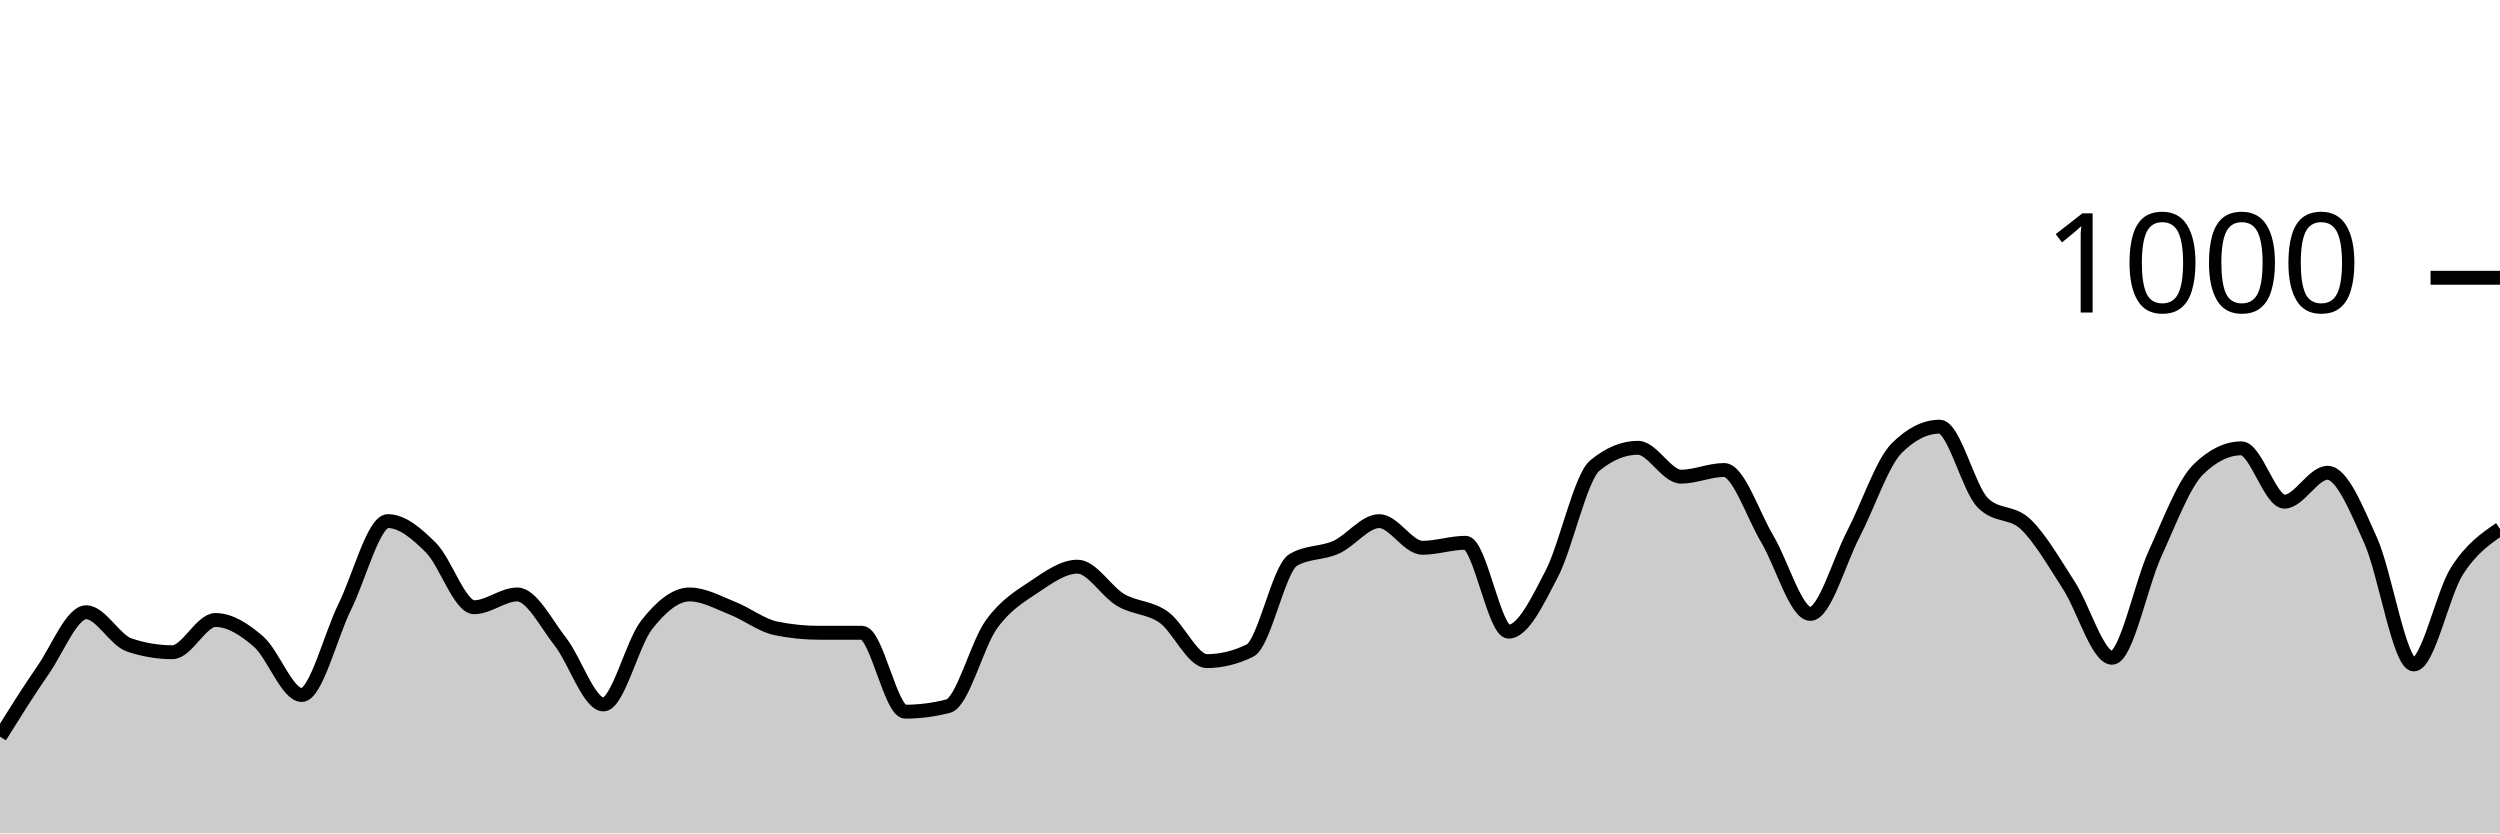
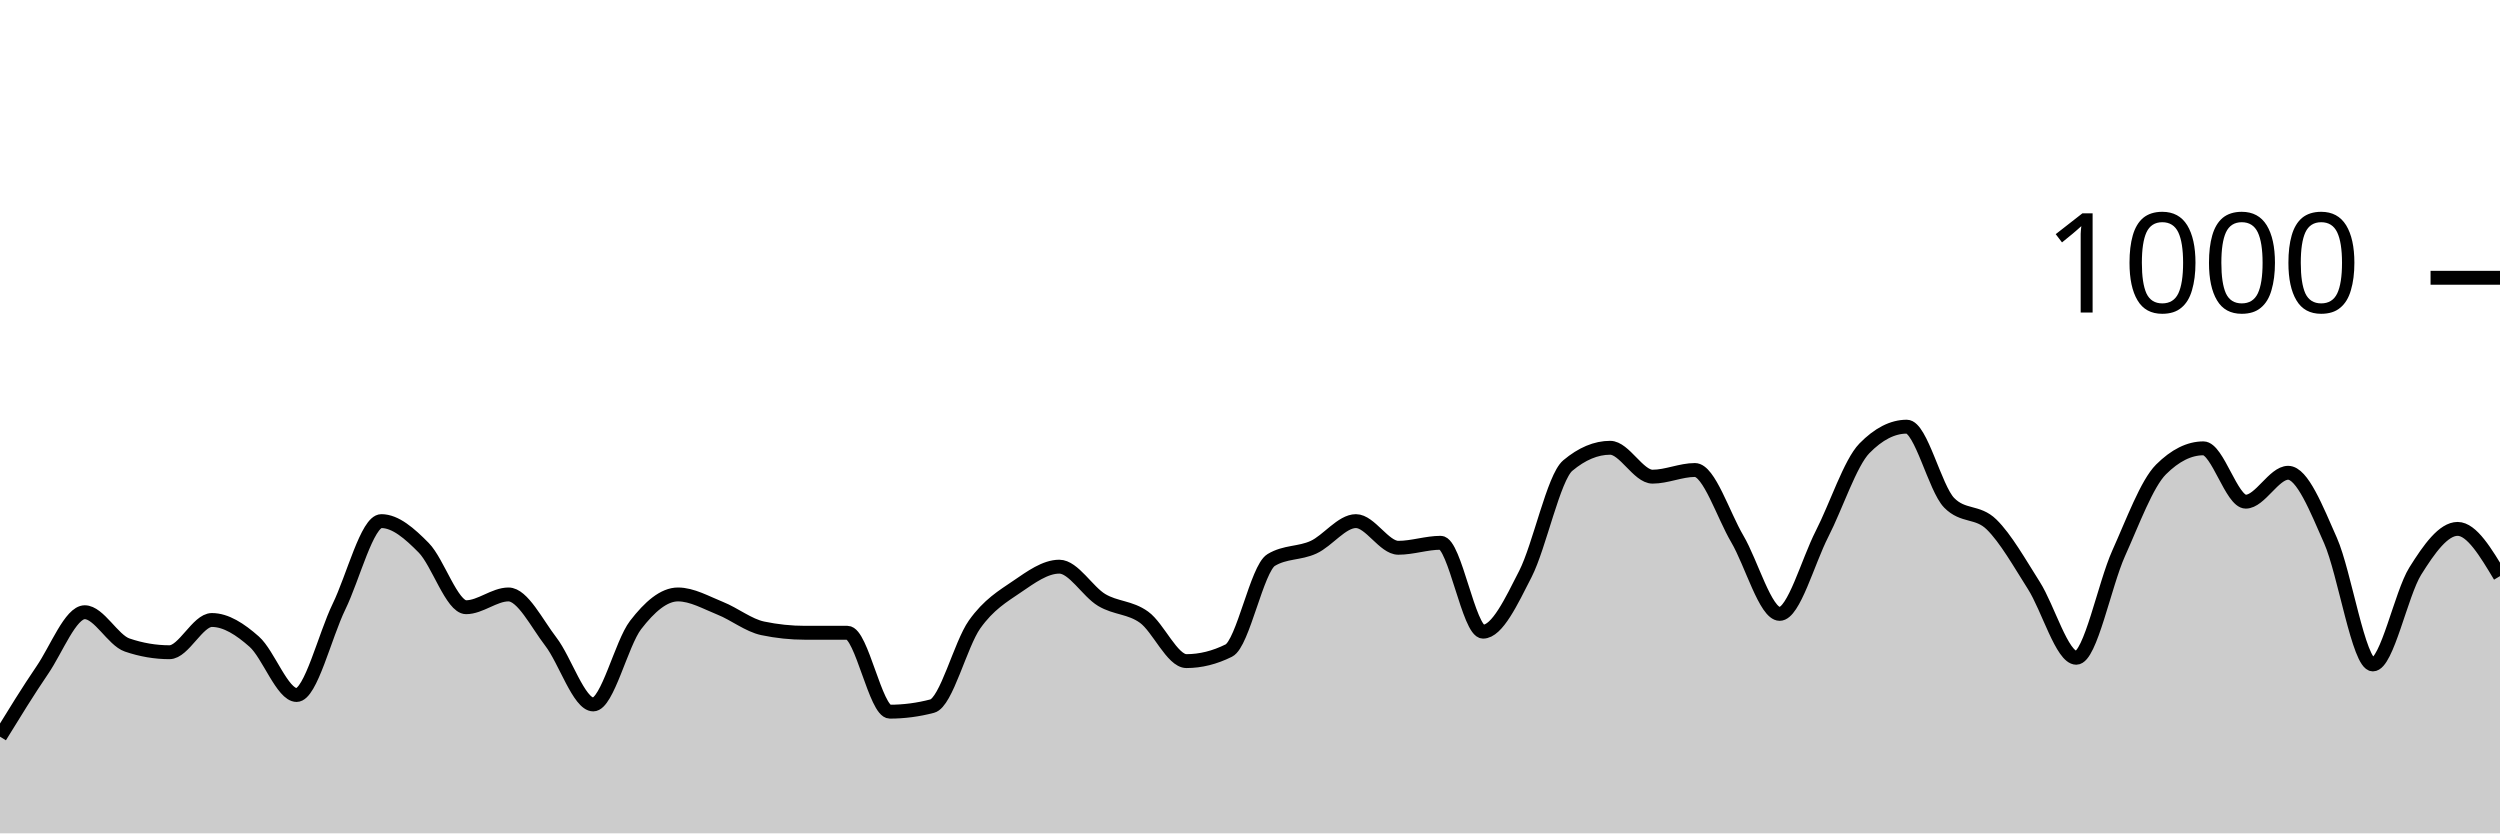
<svg xmlns="http://www.w3.org/2000/svg" viewBox="0 0 180 60">
  <g transform="translate(0,20)">
-     <path class="area" fill="rgba(0, 0, 0, 0.2)" d="M0,33.04C1.034,31.387,2.069,29.733,3.103,28.24C4.138,26.747,5.172,24.08,6.207,24.08C7.241,24.08,8.276,26.093,9.31,26.44C10.345,26.787,11.379,26.96,12.414,26.96C13.448,26.96,14.483,24.64,15.517,24.64C16.552,24.64,17.586,25.3,18.621,26.2C19.655,27.1,20.69,30.04,21.724,30.04C22.759,30.04,23.793,25.767,24.828,23.68C25.862,21.593,26.897,17.52,27.931,17.52C28.966,17.52,30,18.407,31.034,19.44C32.069,20.473,33.103,23.72,34.138,23.72C35.172,23.72,36.207,22.8,37.241,22.8C38.276,22.8,39.31,24.88,40.345,26.2C41.379,27.52,42.414,30.72,43.448,30.72C44.483,30.72,45.517,26.32,46.552,25C47.586,23.68,48.621,22.8,49.655,22.8C50.69,22.8,51.724,23.393,52.759,23.8C53.793,24.207,54.828,25.027,55.862,25.24C56.897,25.453,57.931,25.56,58.966,25.56C60,25.56,61.034,25.56,62.069,25.56C63.103,25.56,64.138,31.24,65.172,31.24C66.207,31.24,67.241,31.107,68.276,30.84C69.31,30.573,70.345,26.393,71.379,24.96C72.414,23.527,73.448,22.933,74.483,22.24C75.517,21.547,76.552,20.8,77.586,20.8C78.621,20.8,79.655,22.593,80.69,23.2C81.724,23.807,82.759,23.707,83.793,24.44C84.828,25.173,85.862,27.6,86.897,27.6C87.931,27.6,88.966,27.347,90,26.84C91.034,26.333,92.069,20.933,93.103,20.32C94.138,19.707,95.172,19.867,96.207,19.4C97.241,18.933,98.276,17.52,99.31,17.52C100.345,17.52,101.379,19.44,102.414,19.44C103.448,19.44,104.483,19.08,105.517,19.08C106.552,19.08,107.586,25.48,108.621,25.48C109.655,25.48,110.69,23.313,111.724,21.32C112.759,19.327,113.793,14.373,114.828,13.52C115.862,12.667,116.897,12.24,117.931,12.24C118.966,12.24,120,14.32,121.034,14.32C122.069,14.32,123.103,13.84,124.138,13.84C125.172,13.84,126.207,17.073,127.241,18.8C128.276,20.527,129.31,24.2,130.345,24.2C131.379,24.2,132.414,20.427,133.448,18.44C134.483,16.453,135.517,13.32,136.552,12.28C137.586,11.24,138.621,10.72,139.655,10.72C140.69,10.72,141.724,15.16,142.759,16.2C143.793,17.24,144.828,16.767,145.862,17.76C146.897,18.753,147.931,20.56,148.966,22.16C150,23.76,151.034,27.36,152.069,27.36C153.103,27.36,154.138,22.1,155.172,19.84C156.207,17.58,157.241,14.813,158.276,13.8C159.31,12.787,160.345,12.28,161.379,12.28C162.414,12.28,163.448,16.12,164.483,16.12C165.517,16.12,166.552,14.04,167.586,14.04C168.621,14.04,169.655,16.62,170.69,18.92C171.724,21.22,172.759,27.84,173.793,27.84C174.828,27.84,175.862,22.747,176.897,21.12C177.931,19.493,178.966,18.787,180,18.08L180,40C178.966,40,177.931,40,176.897,40C175.862,40,174.828,40,173.793,40C172.759,40,171.724,40,170.69,40C169.655,40,168.621,40,167.586,40C166.552,40,165.517,40,164.483,40C163.448,40,162.414,40,161.379,40C160.345,40,159.31,40,158.276,40C157.241,40,156.207,40,155.172,40C154.138,40,153.103,40,152.069,40C151.034,40,150,40,148.966,40C147.931,40,146.897,40,145.862,40C144.828,40,143.793,40,142.759,40C141.724,40,140.69,40,139.655,40C138.621,40,137.586,40,136.552,40C135.517,40,134.483,40,133.448,40C132.414,40,131.379,40,130.345,40C129.31,40,128.276,40,127.241,40C126.207,40,125.172,40,124.138,40C123.103,40,122.069,40,121.034,40C120,40,118.966,40,117.931,40C116.897,40,115.862,40,114.828,40C113.793,40,112.759,40,111.724,40C110.69,40,109.655,40,108.621,40C107.586,40,106.552,40,105.517,40C104.483,40,103.448,40,102.414,40C101.379,40,100.345,40,99.31,40C98.276,40,97.241,40,96.207,40C95.172,40,94.138,40,93.103,40C92.069,40,91.034,40,90,40C88.966,40,87.931,40,86.897,40C85.862,40,84.828,40,83.793,40C82.759,40,81.724,40,80.69,40C79.655,40,78.621,40,77.586,40C76.552,40,75.517,40,74.483,40C73.448,40,72.414,40,71.379,40C70.345,40,69.31,40,68.276,40C67.241,40,66.207,40,65.172,40C64.138,40,63.103,40,62.069,40C61.034,40,60,40,58.966,40C57.931,40,56.897,40,55.862,40C54.828,40,53.793,40,52.759,40C51.724,40,50.69,40,49.655,40C48.621,40,47.586,40,46.552,40C45.517,40,44.483,40,43.448,40C42.414,40,41.379,40,40.345,40C39.31,40,38.276,40,37.241,40C36.207,40,35.172,40,34.138,40C33.103,40,32.069,40,31.034,40C30,40,28.966,40,27.931,40C26.897,40,25.862,40,24.828,40C23.793,40,22.759,40,21.724,40C20.69,40,19.655,40,18.621,40C17.586,40,16.552,40,15.517,40C14.483,40,13.448,40,12.414,40C11.379,40,10.345,40,9.31,40C8.276,40,7.241,40,6.207,40C5.172,40,4.138,40,3.103,40C2.069,40,1.034,40,0,40Z" />
-     <path class="line" stroke="black" fill="none" d="M0,33.04C1.034,31.387,2.069,29.733,3.103,28.24C4.138,26.747,5.172,24.08,6.207,24.08C7.241,24.08,8.276,26.093,9.31,26.44C10.345,26.787,11.379,26.96,12.414,26.96C13.448,26.96,14.483,24.64,15.517,24.64C16.552,24.64,17.586,25.3,18.621,26.2C19.655,27.1,20.69,30.04,21.724,30.04C22.759,30.04,23.793,25.767,24.828,23.68C25.862,21.593,26.897,17.52,27.931,17.52C28.966,17.52,30,18.407,31.034,19.44C32.069,20.473,33.103,23.72,34.138,23.72C35.172,23.72,36.207,22.8,37.241,22.8C38.276,22.8,39.31,24.88,40.345,26.2C41.379,27.52,42.414,30.72,43.448,30.72C44.483,30.72,45.517,26.32,46.552,25C47.586,23.68,48.621,22.8,49.655,22.8C50.69,22.8,51.724,23.393,52.759,23.8C53.793,24.207,54.828,25.027,55.862,25.24C56.897,25.453,57.931,25.56,58.966,25.56C60,25.56,61.034,25.56,62.069,25.56C63.103,25.56,64.138,31.24,65.172,31.24C66.207,31.24,67.241,31.107,68.276,30.84C69.31,30.573,70.345,26.393,71.379,24.96C72.414,23.527,73.448,22.933,74.483,22.24C75.517,21.547,76.552,20.8,77.586,20.8C78.621,20.8,79.655,22.593,80.69,23.2C81.724,23.807,82.759,23.707,83.793,24.44C84.828,25.173,85.862,27.6,86.897,27.6C87.931,27.6,88.966,27.347,90,26.84C91.034,26.333,92.069,20.933,93.103,20.32C94.138,19.707,95.172,19.867,96.207,19.4C97.241,18.933,98.276,17.52,99.31,17.52C100.345,17.52,101.379,19.44,102.414,19.44C103.448,19.44,104.483,19.08,105.517,19.08C106.552,19.08,107.586,25.48,108.621,25.48C109.655,25.48,110.69,23.313,111.724,21.32C112.759,19.327,113.793,14.373,114.828,13.52C115.862,12.667,116.897,12.24,117.931,12.24C118.966,12.24,120,14.32,121.034,14.32C122.069,14.32,123.103,13.84,124.138,13.84C125.172,13.84,126.207,17.073,127.241,18.8C128.276,20.527,129.31,24.2,130.345,24.2C131.379,24.2,132.414,20.427,133.448,18.44C134.483,16.453,135.517,13.32,136.552,12.28C137.586,11.24,138.621,10.72,139.655,10.72C140.69,10.72,141.724,15.16,142.759,16.2C143.793,17.24,144.828,16.767,145.862,17.76C146.897,18.753,147.931,20.56,148.966,22.16C150,23.76,151.034,27.36,152.069,27.36C153.103,27.36,154.138,22.1,155.172,19.84C156.207,17.58,157.241,14.813,158.276,13.8C159.31,12.787,160.345,12.28,161.379,12.28C162.414,12.28,163.448,16.12,164.483,16.12C165.517,16.12,166.552,14.04,167.586,14.04C168.621,14.04,169.655,16.62,170.69,18.92C171.724,21.22,172.759,27.84,173.793,27.84C174.828,27.84,175.862,22.747,176.897,21.12C177.931,19.493,178.966,18.787,180,18.08" />
+     <path class="area" fill="rgba(0, 0, 0, 0.2)" d="M0,33.04C1.017,31.387,2.034,29.733,3.051,28.24C4.068,26.747,5.085,24.08,6.102,24.08C7.119,24.08,8.136,26.093,9.153,26.44C10.169,26.787,11.186,26.96,12.203,26.96C13.22,26.96,14.237,24.64,15.254,24.64C16.271,24.64,17.288,25.3,18.305,26.2C19.322,27.1,20.339,30.04,21.356,30.04C22.373,30.04,23.39,25.767,24.407,23.68C25.424,21.593,26.441,17.52,27.458,17.52C28.475,17.52,29.492,18.407,30.508,19.44C31.525,20.473,32.542,23.72,33.559,23.72C34.576,23.72,35.593,22.8,36.61,22.8C37.627,22.8,38.644,24.88,39.661,26.2C40.678,27.52,41.695,30.72,42.712,30.72C43.729,30.72,44.746,26.32,45.763,25C46.78,23.68,47.797,22.8,48.814,22.8C49.831,22.8,50.847,23.393,51.864,23.8C52.881,24.207,53.898,25.027,54.915,25.24C55.932,25.453,56.949,25.56,57.966,25.56C58.983,25.56,60,25.56,61.017,25.56C62.034,25.56,63.051,31.24,64.068,31.24C65.085,31.24,66.102,31.107,67.119,30.84C68.136,30.573,69.153,26.393,70.169,24.96C71.186,23.527,72.203,22.933,73.22,22.24C74.237,21.547,75.254,20.8,76.271,20.8C77.288,20.8,78.305,22.593,79.322,23.2C80.339,23.807,81.356,23.707,82.373,24.44C83.39,25.173,84.407,27.6,85.424,27.6C86.441,27.6,87.458,27.347,88.475,26.84C89.492,26.333,90.508,20.933,91.525,20.32C92.542,19.707,93.559,19.867,94.576,19.4C95.593,18.933,96.61,17.52,97.627,17.52C98.644,17.52,99.661,19.44,100.678,19.44C101.695,19.44,102.712,19.08,103.729,19.08C104.746,19.08,105.763,25.48,106.78,25.48C107.797,25.48,108.814,23.313,109.831,21.32C110.847,19.327,111.864,14.373,112.881,13.52C113.898,12.667,114.915,12.24,115.932,12.24C116.949,12.24,117.966,14.32,118.983,14.32C120,14.32,121.017,13.84,122.034,13.84C123.051,13.84,124.068,17.073,125.085,18.8C126.102,20.527,127.119,24.2,128.136,24.2C129.153,24.2,130.169,20.427,131.186,18.44C132.203,16.453,133.22,13.32,134.237,12.28C135.254,11.24,136.271,10.72,137.288,10.72C138.305,10.72,139.322,15.16,140.339,16.2C141.356,17.24,142.373,16.767,143.39,17.76C144.407,18.753,145.424,20.56,146.441,22.16C147.458,23.76,148.475,27.36,149.492,27.36C150.508,27.36,151.525,22.1,152.542,19.84C153.559,17.58,154.576,14.813,155.593,13.8C156.61,12.787,157.627,12.28,158.644,12.28C159.661,12.28,160.678,16.12,161.695,16.12C162.712,16.12,163.729,14.04,164.746,14.04C165.763,14.04,166.78,16.62,167.797,18.92C168.814,21.22,169.831,27.84,170.847,27.84C171.864,27.84,172.881,22.747,173.898,21.12C174.915,19.493,175.932,18.08,176.949,18.08C177.966,18.08,178.983,19.78,180,21.48L180,40C178.983,40,177.966,40,176.949,40C175.932,40,174.915,40,173.898,40C172.881,40,171.864,40,170.847,40C169.831,40,168.814,40,167.797,40C166.78,40,165.763,40,164.746,40C163.729,40,162.712,40,161.695,40C160.678,40,159.661,40,158.644,40C157.627,40,156.61,40,155.593,40C154.576,40,153.559,40,152.542,40C151.525,40,150.508,40,149.492,40C148.475,40,147.458,40,146.441,40C145.424,40,144.407,40,143.39,40C142.373,40,141.356,40,140.339,40C139.322,40,138.305,40,137.288,40C136.271,40,135.254,40,134.237,40C133.22,40,132.203,40,131.186,40C130.169,40,129.153,40,128.136,40C127.119,40,126.102,40,125.085,40C124.068,40,123.051,40,122.034,40C121.017,40,120,40,118.983,40C117.966,40,116.949,40,115.932,40C114.915,40,113.898,40,112.881,40C111.864,40,110.847,40,109.831,40C108.814,40,107.797,40,106.78,40C105.763,40,104.746,40,103.729,40C102.712,40,101.695,40,100.678,40C99.661,40,98.644,40,97.627,40C96.61,40,95.593,40,94.576,40C93.559,40,92.542,40,91.525,40C90.508,40,89.492,40,88.475,40C87.458,40,86.441,40,85.424,40C84.407,40,83.39,40,82.373,40C81.356,40,80.339,40,79.322,40C78.305,40,77.288,40,76.271,40C75.254,40,74.237,40,73.22,40C72.203,40,71.186,40,70.169,40C69.153,40,68.136,40,67.119,40C66.102,40,65.085,40,64.068,40C63.051,40,62.034,40,61.017,40C60,40,58.983,40,57.966,40C56.949,40,55.932,40,54.915,40C53.898,40,52.881,40,51.864,40C50.847,40,49.831,40,48.814,40C47.797,40,46.78,40,45.763,40C44.746,40,43.729,40,42.712,40C41.695,40,40.678,40,39.661,40C38.644,40,37.627,40,36.61,40C35.593,40,34.576,40,33.559,40C32.542,40,31.525,40,30.508,40C29.492,40,28.475,40,27.458,40C26.441,40,25.424,40,24.407,40C23.39,40,22.373,40,21.356,40C20.339,40,19.322,40,18.305,40C17.288,40,16.271,40,15.254,40C14.237,40,13.22,40,12.203,40C11.186,40,10.169,40,9.153,40C8.136,40,7.119,40,6.102,40C5.085,40,4.068,40,3.051,40C2.034,40,1.017,40,0,40Z" />
+     <path class="line" stroke="black" fill="none" d="M0,33.04C1.017,31.387,2.034,29.733,3.051,28.24C4.068,26.747,5.085,24.08,6.102,24.08C7.119,24.08,8.136,26.093,9.153,26.44C10.169,26.787,11.186,26.96,12.203,26.96C13.22,26.96,14.237,24.64,15.254,24.64C16.271,24.64,17.288,25.3,18.305,26.2C19.322,27.1,20.339,30.04,21.356,30.04C22.373,30.04,23.39,25.767,24.407,23.68C25.424,21.593,26.441,17.52,27.458,17.52C28.475,17.52,29.492,18.407,30.508,19.44C31.525,20.473,32.542,23.72,33.559,23.72C34.576,23.72,35.593,22.8,36.61,22.8C37.627,22.8,38.644,24.88,39.661,26.2C40.678,27.52,41.695,30.72,42.712,30.72C43.729,30.72,44.746,26.32,45.763,25C46.78,23.68,47.797,22.8,48.814,22.8C49.831,22.8,50.847,23.393,51.864,23.8C52.881,24.207,53.898,25.027,54.915,25.24C55.932,25.453,56.949,25.56,57.966,25.56C58.983,25.56,60,25.56,61.017,25.56C62.034,25.56,63.051,31.24,64.068,31.24C65.085,31.24,66.102,31.107,67.119,30.84C68.136,30.573,69.153,26.393,70.169,24.96C71.186,23.527,72.203,22.933,73.22,22.24C74.237,21.547,75.254,20.8,76.271,20.8C77.288,20.8,78.305,22.593,79.322,23.2C80.339,23.807,81.356,23.707,82.373,24.44C83.39,25.173,84.407,27.6,85.424,27.6C86.441,27.6,87.458,27.347,88.475,26.84C89.492,26.333,90.508,20.933,91.525,20.32C92.542,19.707,93.559,19.867,94.576,19.4C95.593,18.933,96.61,17.52,97.627,17.52C98.644,17.52,99.661,19.44,100.678,19.44C101.695,19.44,102.712,19.08,103.729,19.08C104.746,19.08,105.763,25.48,106.78,25.48C107.797,25.48,108.814,23.313,109.831,21.32C110.847,19.327,111.864,14.373,112.881,13.52C113.898,12.667,114.915,12.24,115.932,12.24C116.949,12.24,117.966,14.32,118.983,14.32C120,14.32,121.017,13.84,122.034,13.84C123.051,13.84,124.068,17.073,125.085,18.8C126.102,20.527,127.119,24.2,128.136,24.2C129.153,24.2,130.169,20.427,131.186,18.44C132.203,16.453,133.22,13.32,134.237,12.28C135.254,11.24,136.271,10.72,137.288,10.72C138.305,10.72,139.322,15.16,140.339,16.2C141.356,17.24,142.373,16.767,143.39,17.76C144.407,18.753,145.424,20.56,146.441,22.16C147.458,23.76,148.475,27.36,149.492,27.36C150.508,27.36,151.525,22.1,152.542,19.84C153.559,17.58,154.576,14.813,155.593,13.8C156.61,12.787,157.627,12.28,158.644,12.28C159.661,12.28,160.678,16.12,161.695,16.12C162.712,16.12,163.729,14.04,164.746,14.04C165.763,14.04,166.78,16.62,167.797,18.92C168.814,21.22,169.831,27.84,170.847,27.84C171.864,27.84,172.881,22.747,173.898,21.12C174.915,19.493,175.932,18.08,176.949,18.08C177.966,18.08,178.983,19.78,180,21.48" />
    <path class="axis-ceiling" stroke-width="1" stroke="black" fill="none" d="M175,0L180,0" />
    <text class="axis-ceiling-label" font-family="sans-serif" text-anchor="end" font-size="10px" x="170" y="2.5">1000</text>
  </g>
</svg>
